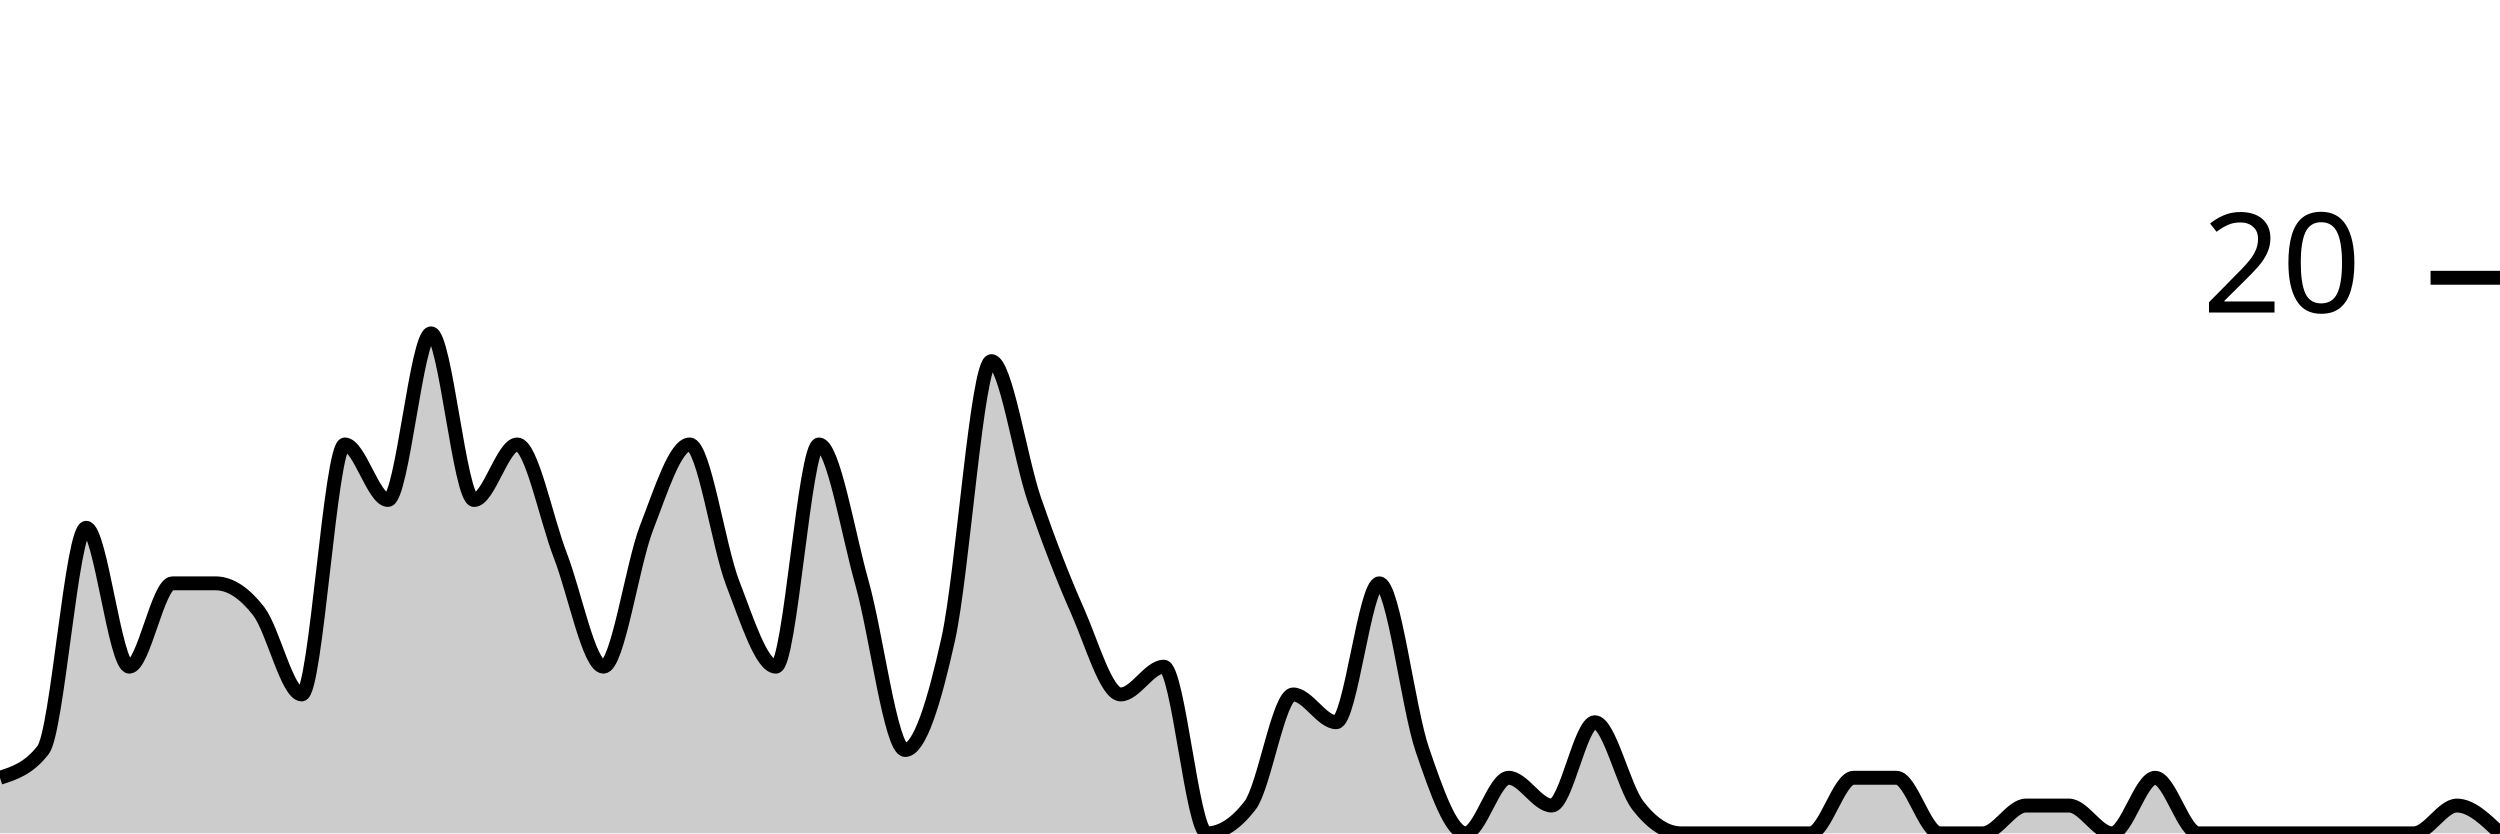
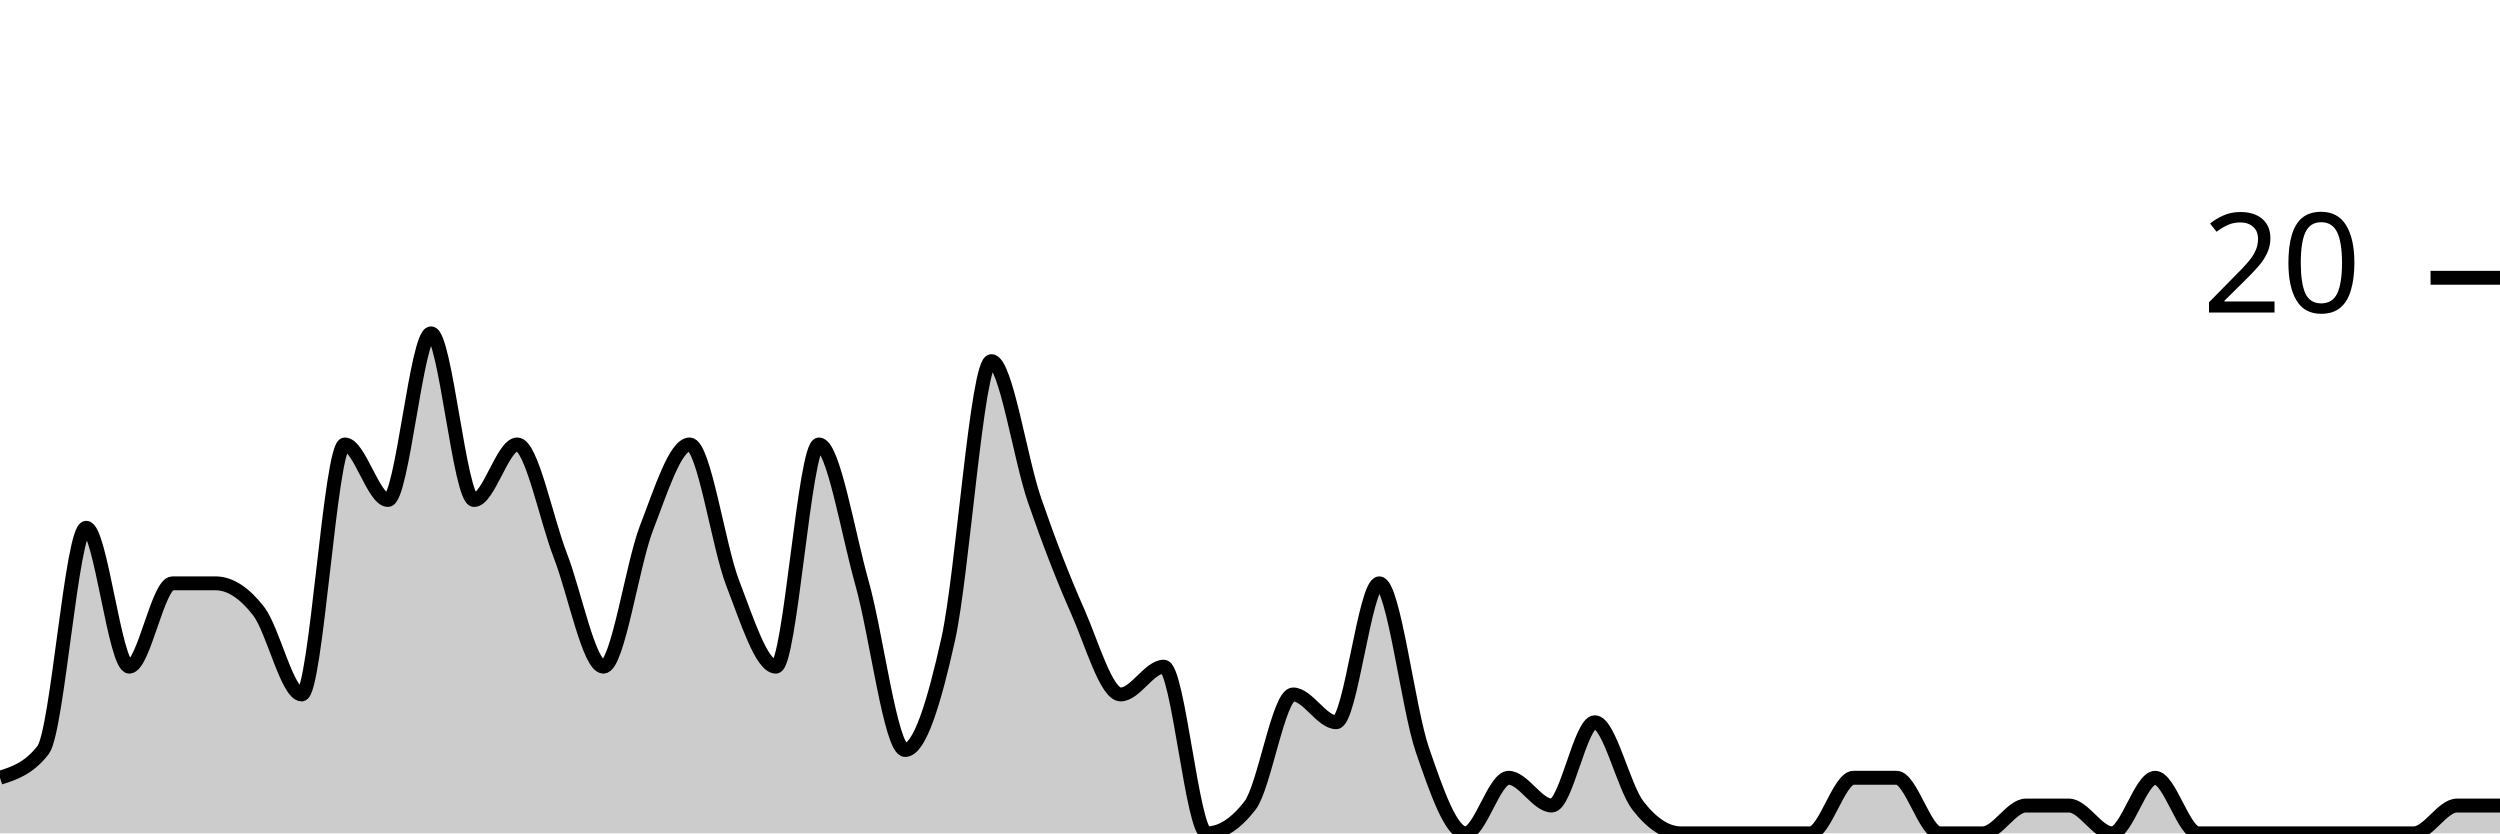
<svg xmlns="http://www.w3.org/2000/svg" viewBox="0 0 180 60">
  <g transform="translate(0,20)">
-     <path class="area" fill="rgba(0, 0, 0, 0.2)" d="M0,36C1.034,35.667,2.069,35.333,3.103,34C4.138,32.667,5.172,18,6.207,18C7.241,18,8.276,28,9.31,28C10.345,28,11.379,22,12.414,22C13.448,22,14.483,22,15.517,22C16.552,22,17.586,22.667,18.621,24C19.655,25.333,20.69,30,21.724,30C22.759,30,23.793,12,24.828,12C25.862,12,26.897,16,27.931,16C28.966,16,30,4,31.034,4C32.069,4,33.103,16,34.138,16C35.172,16,36.207,12,37.241,12C38.276,12,39.31,17.333,40.345,20C41.379,22.667,42.414,28,43.448,28C44.483,28,45.517,20.667,46.552,18C47.586,15.333,48.621,12,49.655,12C50.69,12,51.724,19.333,52.759,22C53.793,24.667,54.828,28,55.862,28C56.897,28,57.931,12,58.966,12C60,12,61.034,18.333,62.069,22C63.103,25.667,64.138,34,65.172,34C66.207,34,67.241,30.667,68.276,26C69.31,21.333,70.345,6,71.379,6C72.414,6,73.448,13,74.483,16C75.517,19,76.552,21.667,77.586,24C78.621,26.333,79.655,30,80.69,30C81.724,30,82.759,28,83.793,28C84.828,28,85.862,40,86.897,40C87.931,40,88.966,39.333,90,38C91.034,36.667,92.069,30,93.103,30C94.138,30,95.172,32,96.207,32C97.241,32,98.276,22,99.31,22C100.345,22,101.379,31,102.414,34C103.448,37,104.483,40,105.517,40C106.552,40,107.586,36,108.621,36C109.655,36,110.69,38,111.724,38C112.759,38,113.793,32,114.828,32C115.862,32,116.897,36.667,117.931,38C118.966,39.333,120,40,121.034,40C122.069,40,123.103,40,124.138,40C125.172,40,126.207,40,127.241,40C128.276,40,129.31,40,130.345,40C131.379,40,132.414,36,133.448,36C134.483,36,135.517,36,136.552,36C137.586,36,138.621,40,139.655,40C140.69,40,141.724,40,142.759,40C143.793,40,144.828,38,145.862,38C146.897,38,147.931,38,148.966,38C150,38,151.034,40,152.069,40C153.103,40,154.138,36,155.172,36C156.207,36,157.241,40,158.276,40C159.31,40,160.345,40,161.379,40C162.414,40,163.448,40,164.483,40C165.517,40,166.552,40,167.586,40C168.621,40,169.655,40,170.69,40C171.724,40,172.759,40,173.793,40C174.828,40,175.862,38,176.897,38C177.931,38,178.966,39,180,40L180,40C178.966,40,177.931,40,176.897,40C175.862,40,174.828,40,173.793,40C172.759,40,171.724,40,170.69,40C169.655,40,168.621,40,167.586,40C166.552,40,165.517,40,164.483,40C163.448,40,162.414,40,161.379,40C160.345,40,159.31,40,158.276,40C157.241,40,156.207,40,155.172,40C154.138,40,153.103,40,152.069,40C151.034,40,150,40,148.966,40C147.931,40,146.897,40,145.862,40C144.828,40,143.793,40,142.759,40C141.724,40,140.69,40,139.655,40C138.621,40,137.586,40,136.552,40C135.517,40,134.483,40,133.448,40C132.414,40,131.379,40,130.345,40C129.31,40,128.276,40,127.241,40C126.207,40,125.172,40,124.138,40C123.103,40,122.069,40,121.034,40C120,40,118.966,40,117.931,40C116.897,40,115.862,40,114.828,40C113.793,40,112.759,40,111.724,40C110.69,40,109.655,40,108.621,40C107.586,40,106.552,40,105.517,40C104.483,40,103.448,40,102.414,40C101.379,40,100.345,40,99.31,40C98.276,40,97.241,40,96.207,40C95.172,40,94.138,40,93.103,40C92.069,40,91.034,40,90,40C88.966,40,87.931,40,86.897,40C85.862,40,84.828,40,83.793,40C82.759,40,81.724,40,80.69,40C79.655,40,78.621,40,77.586,40C76.552,40,75.517,40,74.483,40C73.448,40,72.414,40,71.379,40C70.345,40,69.31,40,68.276,40C67.241,40,66.207,40,65.172,40C64.138,40,63.103,40,62.069,40C61.034,40,60,40,58.966,40C57.931,40,56.897,40,55.862,40C54.828,40,53.793,40,52.759,40C51.724,40,50.69,40,49.655,40C48.621,40,47.586,40,46.552,40C45.517,40,44.483,40,43.448,40C42.414,40,41.379,40,40.345,40C39.31,40,38.276,40,37.241,40C36.207,40,35.172,40,34.138,40C33.103,40,32.069,40,31.034,40C30,40,28.966,40,27.931,40C26.897,40,25.862,40,24.828,40C23.793,40,22.759,40,21.724,40C20.69,40,19.655,40,18.621,40C17.586,40,16.552,40,15.517,40C14.483,40,13.448,40,12.414,40C11.379,40,10.345,40,9.31,40C8.276,40,7.241,40,6.207,40C5.172,40,4.138,40,3.103,40C2.069,40,1.034,40,0,40Z" />
-     <path class="line" stroke="black" fill="none" d="M0,36C1.034,35.667,2.069,35.333,3.103,34C4.138,32.667,5.172,18,6.207,18C7.241,18,8.276,28,9.31,28C10.345,28,11.379,22,12.414,22C13.448,22,14.483,22,15.517,22C16.552,22,17.586,22.667,18.621,24C19.655,25.333,20.69,30,21.724,30C22.759,30,23.793,12,24.828,12C25.862,12,26.897,16,27.931,16C28.966,16,30,4,31.034,4C32.069,4,33.103,16,34.138,16C35.172,16,36.207,12,37.241,12C38.276,12,39.31,17.333,40.345,20C41.379,22.667,42.414,28,43.448,28C44.483,28,45.517,20.667,46.552,18C47.586,15.333,48.621,12,49.655,12C50.69,12,51.724,19.333,52.759,22C53.793,24.667,54.828,28,55.862,28C56.897,28,57.931,12,58.966,12C60,12,61.034,18.333,62.069,22C63.103,25.667,64.138,34,65.172,34C66.207,34,67.241,30.667,68.276,26C69.31,21.333,70.345,6,71.379,6C72.414,6,73.448,13,74.483,16C75.517,19,76.552,21.667,77.586,24C78.621,26.333,79.655,30,80.69,30C81.724,30,82.759,28,83.793,28C84.828,28,85.862,40,86.897,40C87.931,40,88.966,39.333,90,38C91.034,36.667,92.069,30,93.103,30C94.138,30,95.172,32,96.207,32C97.241,32,98.276,22,99.31,22C100.345,22,101.379,31,102.414,34C103.448,37,104.483,40,105.517,40C106.552,40,107.586,36,108.621,36C109.655,36,110.69,38,111.724,38C112.759,38,113.793,32,114.828,32C115.862,32,116.897,36.667,117.931,38C118.966,39.333,120,40,121.034,40C122.069,40,123.103,40,124.138,40C125.172,40,126.207,40,127.241,40C128.276,40,129.31,40,130.345,40C131.379,40,132.414,36,133.448,36C134.483,36,135.517,36,136.552,36C137.586,36,138.621,40,139.655,40C140.69,40,141.724,40,142.759,40C143.793,40,144.828,38,145.862,38C146.897,38,147.931,38,148.966,38C150,38,151.034,40,152.069,40C153.103,40,154.138,36,155.172,36C156.207,36,157.241,40,158.276,40C159.31,40,160.345,40,161.379,40C162.414,40,163.448,40,164.483,40C165.517,40,166.552,40,167.586,40C168.621,40,169.655,40,170.69,40C171.724,40,172.759,40,173.793,40C174.828,40,175.862,38,176.897,38C177.931,38,178.966,39,180,40" />
+     <path class="area" fill="rgba(0, 0, 0, 0.2)" d="M0,36C1.034,35.667,2.069,35.333,3.103,34C4.138,32.667,5.172,18,6.207,18C7.241,18,8.276,28,9.31,28C10.345,28,11.379,22,12.414,22C13.448,22,14.483,22,15.517,22C16.552,22,17.586,22.667,18.621,24C19.655,25.333,20.69,30,21.724,30C22.759,30,23.793,12,24.828,12C25.862,12,26.897,16,27.931,16C28.966,16,30,4,31.034,4C32.069,4,33.103,16,34.138,16C35.172,16,36.207,12,37.241,12C38.276,12,39.31,17.333,40.345,20C41.379,22.667,42.414,28,43.448,28C44.483,28,45.517,20.667,46.552,18C47.586,15.333,48.621,12,49.655,12C50.69,12,51.724,19.333,52.759,22C53.793,24.667,54.828,28,55.862,28C56.897,28,57.931,12,58.966,12C60,12,61.034,18.333,62.069,22C63.103,25.667,64.138,34,65.172,34C66.207,34,67.241,30.667,68.276,26C69.31,21.333,70.345,6,71.379,6C72.414,6,73.448,13,74.483,16C75.517,19,76.552,21.667,77.586,24C78.621,26.333,79.655,30,80.69,30C81.724,30,82.759,28,83.793,28C84.828,28,85.862,40,86.897,40C87.931,40,88.966,39.333,90,38C91.034,36.667,92.069,30,93.103,30C94.138,30,95.172,32,96.207,32C97.241,32,98.276,22,99.31,22C100.345,22,101.379,31,102.414,34C103.448,37,104.483,40,105.517,40C106.552,40,107.586,36,108.621,36C109.655,36,110.69,38,111.724,38C112.759,38,113.793,32,114.828,32C115.862,32,116.897,36.667,117.931,38C118.966,39.333,120,40,121.034,40C122.069,40,123.103,40,124.138,40C125.172,40,126.207,40,127.241,40C128.276,40,129.31,40,130.345,40C131.379,40,132.414,36,133.448,36C134.483,36,135.517,36,136.552,36C137.586,36,138.621,40,139.655,40C140.69,40,141.724,40,142.759,40C143.793,40,144.828,38,145.862,38C146.897,38,147.931,38,148.966,38C150,38,151.034,40,152.069,40C153.103,40,154.138,36,155.172,36C156.207,36,157.241,40,158.276,40C159.31,40,160.345,40,161.379,40C162.414,40,163.448,40,164.483,40C165.517,40,166.552,40,167.586,40C168.621,40,169.655,40,170.69,40C171.724,40,172.759,40,173.793,40C174.828,40,175.862,38,176.897,38C177.931,38,178.966,38,180,38L180,40C178.966,40,177.931,40,176.897,40C175.862,40,174.828,40,173.793,40C172.759,40,171.724,40,170.69,40C169.655,40,168.621,40,167.586,40C166.552,40,165.517,40,164.483,40C163.448,40,162.414,40,161.379,40C160.345,40,159.31,40,158.276,40C157.241,40,156.207,40,155.172,40C154.138,40,153.103,40,152.069,40C151.034,40,150,40,148.966,40C147.931,40,146.897,40,145.862,40C144.828,40,143.793,40,142.759,40C141.724,40,140.69,40,139.655,40C138.621,40,137.586,40,136.552,40C135.517,40,134.483,40,133.448,40C132.414,40,131.379,40,130.345,40C129.31,40,128.276,40,127.241,40C126.207,40,125.172,40,124.138,40C123.103,40,122.069,40,121.034,40C120,40,118.966,40,117.931,40C116.897,40,115.862,40,114.828,40C113.793,40,112.759,40,111.724,40C110.69,40,109.655,40,108.621,40C107.586,40,106.552,40,105.517,40C104.483,40,103.448,40,102.414,40C101.379,40,100.345,40,99.31,40C98.276,40,97.241,40,96.207,40C95.172,40,94.138,40,93.103,40C92.069,40,91.034,40,90,40C88.966,40,87.931,40,86.897,40C85.862,40,84.828,40,83.793,40C82.759,40,81.724,40,80.69,40C79.655,40,78.621,40,77.586,40C76.552,40,75.517,40,74.483,40C73.448,40,72.414,40,71.379,40C70.345,40,69.31,40,68.276,40C67.241,40,66.207,40,65.172,40C64.138,40,63.103,40,62.069,40C61.034,40,60,40,58.966,40C57.931,40,56.897,40,55.862,40C54.828,40,53.793,40,52.759,40C51.724,40,50.69,40,49.655,40C48.621,40,47.586,40,46.552,40C45.517,40,44.483,40,43.448,40C42.414,40,41.379,40,40.345,40C39.31,40,38.276,40,37.241,40C36.207,40,35.172,40,34.138,40C33.103,40,32.069,40,31.034,40C30,40,28.966,40,27.931,40C26.897,40,25.862,40,24.828,40C23.793,40,22.759,40,21.724,40C20.69,40,19.655,40,18.621,40C17.586,40,16.552,40,15.517,40C14.483,40,13.448,40,12.414,40C11.379,40,10.345,40,9.31,40C8.276,40,7.241,40,6.207,40C5.172,40,4.138,40,3.103,40C2.069,40,1.034,40,0,40Z" />
+     <path class="line" stroke="black" fill="none" d="M0,36C1.034,35.667,2.069,35.333,3.103,34C4.138,32.667,5.172,18,6.207,18C7.241,18,8.276,28,9.31,28C10.345,28,11.379,22,12.414,22C13.448,22,14.483,22,15.517,22C16.552,22,17.586,22.667,18.621,24C19.655,25.333,20.69,30,21.724,30C22.759,30,23.793,12,24.828,12C25.862,12,26.897,16,27.931,16C28.966,16,30,4,31.034,4C32.069,4,33.103,16,34.138,16C35.172,16,36.207,12,37.241,12C38.276,12,39.31,17.333,40.345,20C41.379,22.667,42.414,28,43.448,28C44.483,28,45.517,20.667,46.552,18C47.586,15.333,48.621,12,49.655,12C50.69,12,51.724,19.333,52.759,22C53.793,24.667,54.828,28,55.862,28C56.897,28,57.931,12,58.966,12C60,12,61.034,18.333,62.069,22C63.103,25.667,64.138,34,65.172,34C66.207,34,67.241,30.667,68.276,26C69.31,21.333,70.345,6,71.379,6C72.414,6,73.448,13,74.483,16C75.517,19,76.552,21.667,77.586,24C78.621,26.333,79.655,30,80.69,30C81.724,30,82.759,28,83.793,28C84.828,28,85.862,40,86.897,40C87.931,40,88.966,39.333,90,38C91.034,36.667,92.069,30,93.103,30C94.138,30,95.172,32,96.207,32C97.241,32,98.276,22,99.31,22C100.345,22,101.379,31,102.414,34C103.448,37,104.483,40,105.517,40C106.552,40,107.586,36,108.621,36C109.655,36,110.69,38,111.724,38C112.759,38,113.793,32,114.828,32C115.862,32,116.897,36.667,117.931,38C118.966,39.333,120,40,121.034,40C122.069,40,123.103,40,124.138,40C125.172,40,126.207,40,127.241,40C128.276,40,129.31,40,130.345,40C131.379,40,132.414,36,133.448,36C134.483,36,135.517,36,136.552,36C137.586,36,138.621,40,139.655,40C140.69,40,141.724,40,142.759,40C143.793,40,144.828,38,145.862,38C146.897,38,147.931,38,148.966,38C150,38,151.034,40,152.069,40C153.103,40,154.138,36,155.172,36C156.207,36,157.241,40,158.276,40C159.31,40,160.345,40,161.379,40C162.414,40,163.448,40,164.483,40C165.517,40,166.552,40,167.586,40C168.621,40,169.655,40,170.69,40C171.724,40,172.759,40,173.793,40C174.828,40,175.862,38,176.897,38C177.931,38,178.966,38,180,38" />
    <path class="axis-ceiling" stroke-width="1" stroke="black" fill="none" d="M175,0L180,0" />
    <text class="axis-ceiling-label" font-family="sans-serif" text-anchor="end" font-size="10px" x="170" y="2.5">20</text>
  </g>
</svg>
